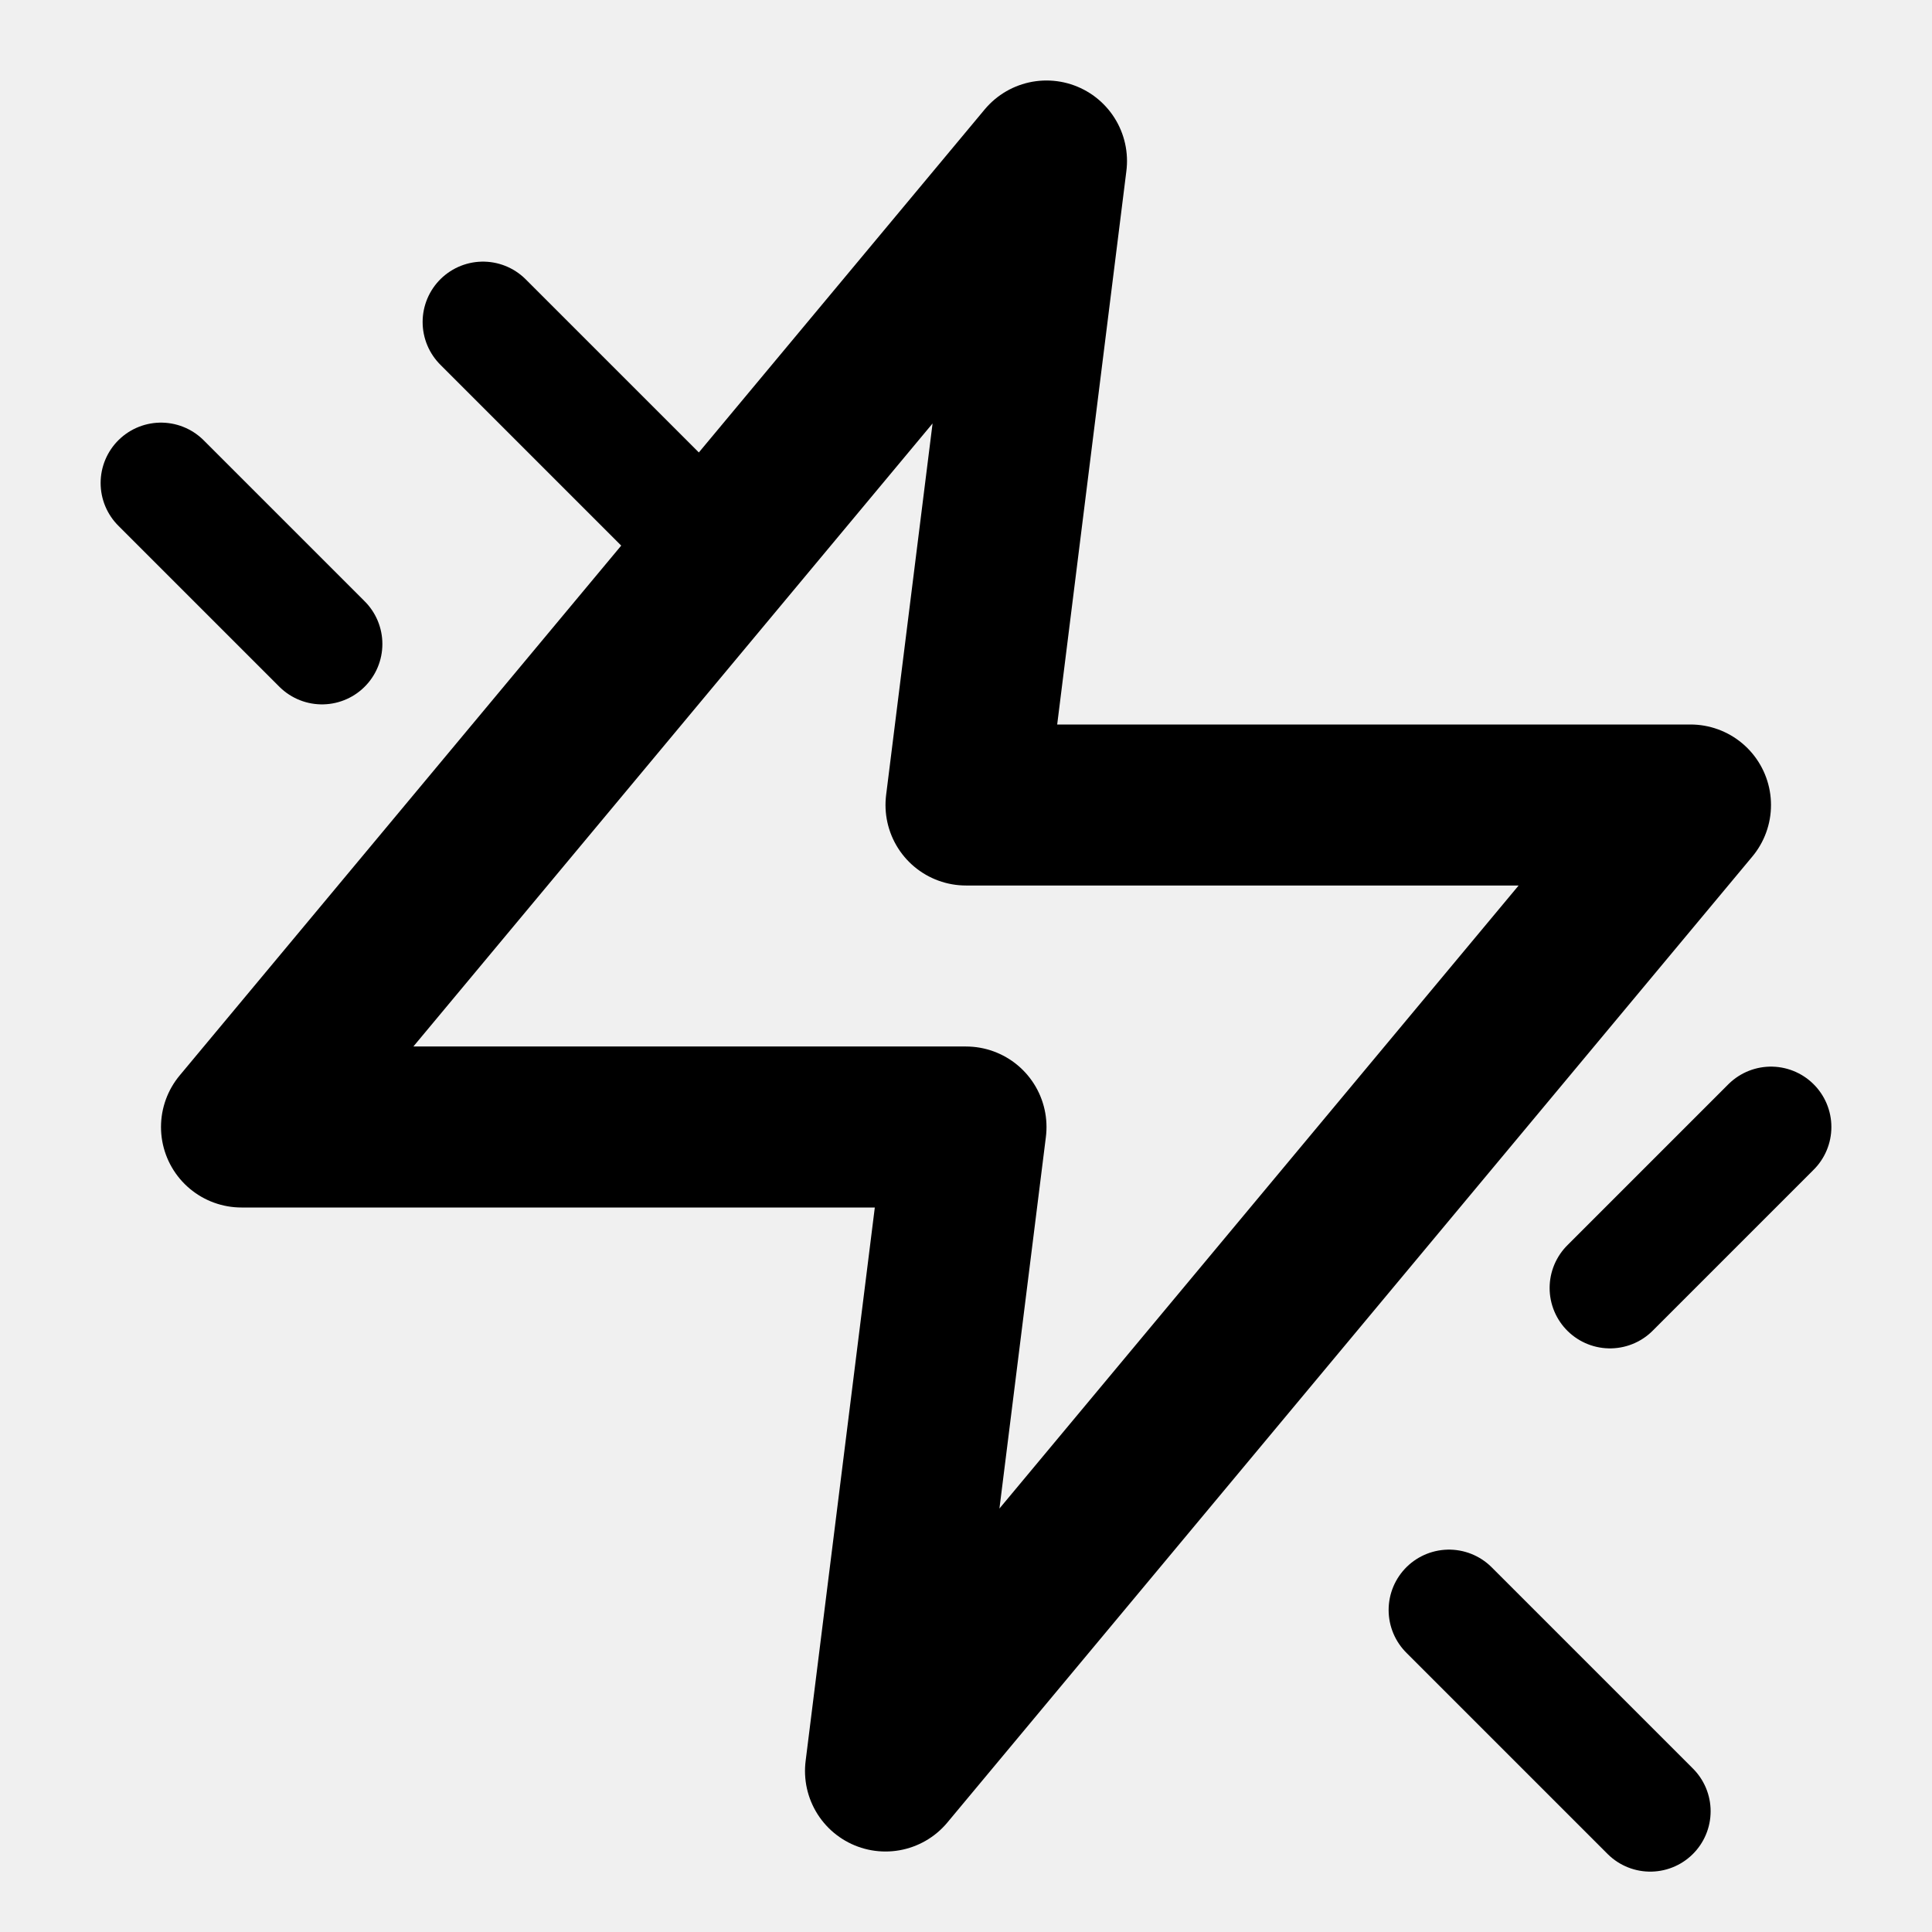
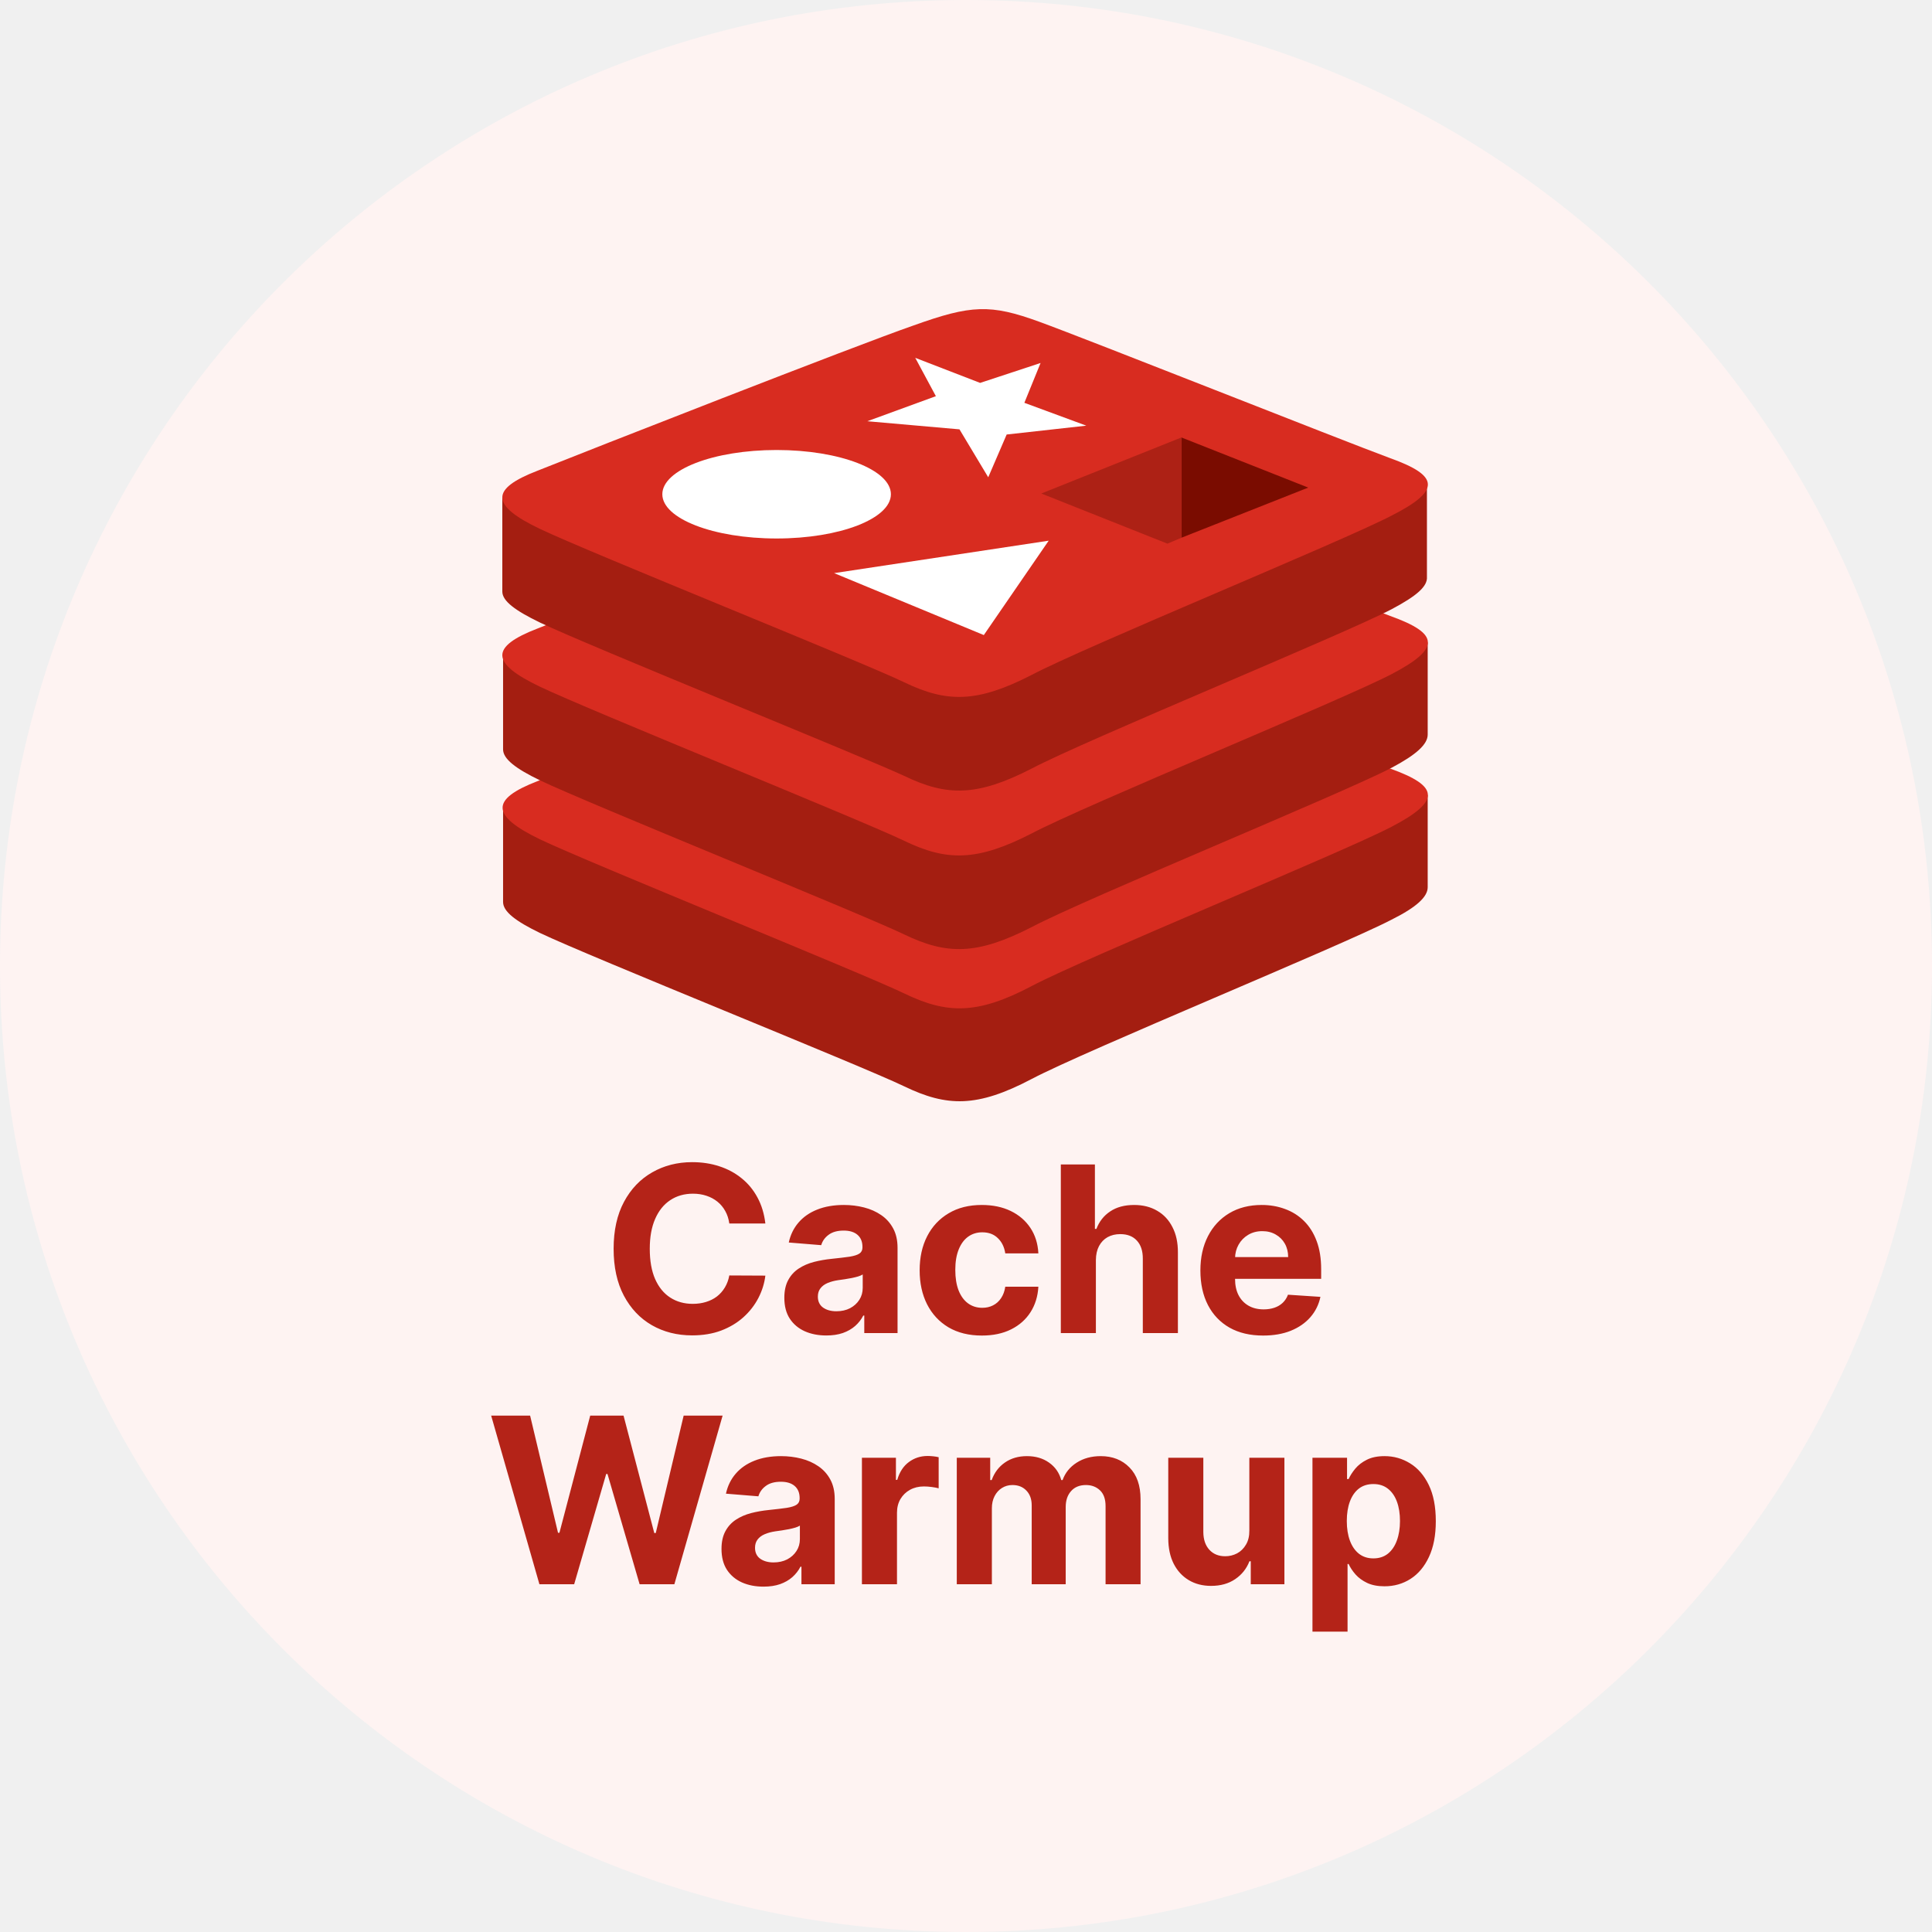
- <svg xmlns="http://www.w3.org/2000/svg" width="24" height="24" viewBox="0 0 24 24" fill="none">
-   <path d="M13 2L3 14h9l-1 8l10-12h-9l1-8z" stroke="currentColor" stroke-width="2" stroke-linecap="round" stroke-linejoin="round" />
-   <path d="M8.5 6.5L6 4" stroke="currentColor" stroke-width="1.5" stroke-linecap="round" />
-   <path d="M18 20l2.5 2.5" stroke="currentColor" stroke-width="1.5" stroke-linecap="round" />
-   <path d="M4 8l-2-2" stroke="currentColor" stroke-width="1.5" stroke-linecap="round" />
-   <path d="M20 16l2-2" stroke="currentColor" stroke-width="1.5" stroke-linecap="round" />
+ <svg xmlns="http://www.w3.org/2000/svg" viewBox="0 0 100 100" fill="none">
+   <circle cx="50" cy="50" r="50" fill="#FEF3F2" />
+   <path d="M72.026 47.602C69.469 48.938 56.227 54.358 53.402 55.846C50.578 57.334 49.014 57.296 46.8 56.228C44.586 55.159 30.504 49.511 27.947 48.289C26.687 47.679 26.039 47.183 26.039 46.687V41.84C26.039 41.84 44.357 37.832 47.334 36.802C50.311 35.733 51.303 35.695 53.822 36.611C56.341 37.527 71.416 40.237 73.897 41.153V45.923C73.897 46.419 73.324 46.954 72.026 47.602Z" fill="#A41E11" />
+   <path d="M72.026 42.794C69.469 44.13 56.227 49.549 53.402 51.037C50.578 52.526 49.014 52.487 46.8 51.419C44.586 50.35 30.504 44.664 27.947 43.443C25.428 42.221 25.352 41.382 27.832 40.428C30.313 39.435 44.319 33.94 47.296 32.909C50.273 31.841 51.265 31.802 53.784 32.718C56.303 33.634 69.469 38.863 71.95 39.779C74.507 40.695 74.584 41.458 72.026 42.794Z" fill="#D82C20" />
+   <path d="M72.026 39.741C69.469 41.076 56.227 46.496 53.402 47.984C50.578 49.434 49.014 49.434 46.8 48.366C44.586 47.297 30.504 41.611 27.947 40.389C26.687 39.779 26.039 39.283 26.039 38.786V33.94C26.039 33.94 44.357 29.932 47.334 28.902C50.311 27.833 51.303 27.795 53.822 28.711C56.341 29.627 71.416 32.337 73.897 33.253V38.023C73.897 38.519 73.324 39.054 72.026 39.741Z" fill="#A41E11" />
+   <path d="M72.026 34.894C69.469 36.23 56.227 41.649 53.402 43.137C50.578 44.587 49.014 44.587 46.8 43.519C44.586 42.45 30.504 36.764 27.947 35.543C25.39 34.321 25.352 33.482 27.832 32.528C30.313 31.535 44.319 26.04 47.296 25.009C50.273 23.941 51.265 23.902 53.784 24.818C56.303 25.734 69.469 30.963 71.95 31.879C74.507 32.795 74.584 33.558 72.026 34.894Z" fill="#D82C20" />
+   <path d="M72.026 31.535C69.469 32.871 56.227 38.29 53.402 39.779C50.578 41.229 49.014 41.229 46.8 40.16C44.586 39.13 30.504 33.444 27.947 32.222C26.687 31.612 26 31.116 26 30.619V25.773C26 25.773 44.319 21.765 47.296 20.735C50.273 19.666 51.265 19.628 53.784 20.544C56.303 21.46 71.378 24.17 73.858 25.086V29.856C73.897 30.352 73.324 30.848 72.026 31.535Z" fill="#A41E11" />
+   <path d="M72.026 26.689C69.469 28.024 56.227 33.444 53.402 34.932C50.578 36.382 49.014 36.382 46.8 35.314C44.586 34.245 30.504 28.597 27.947 27.375C25.39 26.154 25.352 25.315 27.832 24.36C30.313 23.368 44.319 17.872 47.296 16.842C50.273 15.774 51.265 15.735 53.784 16.651C56.303 17.567 69.469 22.796 71.95 23.712C74.507 24.628 74.584 25.391 72.026 26.689Z" fill="#D82C20" />
+   <path d="M56.227 22.032L52.105 22.49L51.151 24.704L49.662 22.223L44.892 21.803L48.441 20.506L47.373 18.521L50.731 19.819L53.86 18.788L53.021 20.849L56.227 22.032ZM50.922 32.871L43.174 29.665L54.28 27.986L50.922 32.871Z" fill="white" />
+   <path d="M40.197 27.872C43.465 27.872 46.113 26.846 46.113 25.582C46.113 24.317 43.465 23.292 40.197 23.292C36.931 23.292 34.282 24.317 34.282 25.582C34.282 26.846 36.931 27.872 40.197 27.872Z" fill="white" />
+   <path d="M61.15 22.643L67.714 25.238L61.15 27.833V22.643Z" fill="#7A0C00" />
+   <path d="M53.898 25.544L61.15 22.643V27.833L60.425 28.139L53.898 25.544Z" fill="#AD2115" />
+   <path d="M39.615 63.328H37.749C37.715 63.087 37.645 62.872 37.54 62.685C37.435 62.494 37.3 62.332 37.135 62.199C36.97 62.065 36.78 61.963 36.564 61.892C36.351 61.821 36.119 61.785 35.869 61.785C35.418 61.785 35.024 61.898 34.689 62.122C34.354 62.344 34.094 62.668 33.909 63.094C33.724 63.517 33.632 64.031 33.632 64.636C33.632 65.258 33.724 65.781 33.909 66.204C34.097 66.628 34.358 66.947 34.693 67.163C35.028 67.379 35.416 67.487 35.856 67.487C36.104 67.487 36.332 67.454 36.543 67.389C36.756 67.324 36.945 67.229 37.109 67.104C37.274 66.976 37.41 66.821 37.519 66.639C37.629 66.457 37.706 66.25 37.749 66.017L39.615 66.026C39.567 66.426 39.446 66.812 39.253 67.185C39.062 67.554 38.805 67.885 38.481 68.178C38.16 68.467 37.777 68.697 37.331 68.868C36.888 69.035 36.386 69.119 35.827 69.119C35.048 69.119 34.352 68.943 33.739 68.591C33.128 68.239 32.645 67.729 32.29 67.061C31.938 66.394 31.761 65.585 31.761 64.636C31.761 63.685 31.94 62.875 32.298 62.207C32.656 61.54 33.142 61.031 33.756 60.682C34.369 60.33 35.06 60.153 35.827 60.153C36.332 60.153 36.801 60.224 37.233 60.367C37.668 60.508 38.053 60.716 38.388 60.989C38.723 61.258 38.996 61.59 39.206 61.981C39.419 62.374 39.555 62.822 39.615 63.328ZM42.771 69.124C42.353 69.124 41.981 69.051 41.654 68.906C41.327 68.758 41.069 68.541 40.879 68.254C40.691 67.965 40.597 67.604 40.597 67.172C40.597 66.808 40.664 66.503 40.798 66.256C40.931 66.008 41.113 65.81 41.343 65.659C41.573 65.508 41.834 65.395 42.127 65.318C42.423 65.242 42.732 65.188 43.056 65.156C43.437 65.117 43.744 65.079 43.977 65.046C44.209 65.008 44.379 64.954 44.484 64.883C44.589 64.812 44.641 64.707 44.641 64.568V64.543C44.641 64.273 44.556 64.064 44.386 63.916C44.218 63.769 43.979 63.695 43.67 63.695C43.343 63.695 43.083 63.767 42.89 63.912C42.697 64.054 42.569 64.233 42.506 64.449L40.827 64.312C40.913 63.915 41.08 63.571 41.33 63.281C41.58 62.989 41.903 62.764 42.298 62.608C42.695 62.449 43.156 62.369 43.678 62.369C44.042 62.369 44.39 62.412 44.722 62.497C45.057 62.582 45.354 62.715 45.613 62.894C45.874 63.072 46.08 63.303 46.231 63.584C46.381 63.862 46.457 64.196 46.457 64.585V69H44.735V68.092H44.684C44.579 68.297 44.438 68.477 44.262 68.633C44.086 68.787 43.874 68.908 43.627 68.996C43.38 69.081 43.094 69.124 42.771 69.124ZM43.291 67.871C43.557 67.871 43.793 67.818 43.998 67.713C44.202 67.605 44.363 67.46 44.479 67.278C44.596 67.097 44.654 66.891 44.654 66.66V65.966C44.597 66.003 44.519 66.037 44.42 66.068C44.323 66.097 44.214 66.124 44.092 66.149C43.969 66.172 43.847 66.193 43.725 66.213C43.603 66.23 43.492 66.246 43.393 66.26C43.18 66.291 42.994 66.341 42.834 66.409C42.675 66.477 42.552 66.57 42.464 66.686C42.376 66.8 42.332 66.942 42.332 67.112C42.332 67.359 42.421 67.548 42.6 67.679C42.782 67.807 43.012 67.871 43.291 67.871ZM50.822 69.128C50.152 69.128 49.575 68.986 49.092 68.702C48.612 68.415 48.243 68.017 47.984 67.508C47.729 67 47.601 66.415 47.601 65.753C47.601 65.082 47.73 64.494 47.989 63.989C48.25 63.48 48.621 63.084 49.101 62.8C49.581 62.513 50.152 62.369 50.814 62.369C51.385 62.369 51.885 62.473 52.314 62.68C52.743 62.888 53.082 63.179 53.332 63.554C53.582 63.929 53.72 64.369 53.746 64.875H52.033C51.984 64.548 51.856 64.285 51.649 64.087C51.445 63.885 51.176 63.784 50.844 63.784C50.562 63.784 50.317 63.861 50.106 64.014C49.899 64.165 49.737 64.385 49.621 64.675C49.504 64.965 49.446 65.315 49.446 65.727C49.446 66.145 49.503 66.5 49.617 66.793C49.733 67.085 49.896 67.308 50.106 67.462C50.317 67.615 50.562 67.692 50.844 67.692C51.051 67.692 51.237 67.649 51.402 67.564C51.57 67.479 51.707 67.355 51.815 67.193C51.926 67.028 51.999 66.831 52.033 66.601H53.746C53.717 67.101 53.581 67.541 53.337 67.922C53.095 68.3 52.761 68.595 52.335 68.808C51.909 69.021 51.405 69.128 50.822 69.128ZM56.723 65.216V69H54.908V60.273H56.672V63.609H56.749C56.897 63.223 57.135 62.92 57.465 62.702C57.794 62.48 58.208 62.369 58.705 62.369C59.159 62.369 59.556 62.469 59.894 62.668C60.235 62.864 60.499 63.146 60.686 63.516C60.877 63.882 60.971 64.321 60.968 64.832V69H59.152V65.156C59.155 64.753 59.053 64.439 58.846 64.215C58.641 63.99 58.354 63.878 57.985 63.878C57.738 63.878 57.519 63.93 57.328 64.035C57.141 64.141 56.993 64.294 56.885 64.496C56.78 64.695 56.726 64.935 56.723 65.216ZM65.379 69.128C64.706 69.128 64.126 68.992 63.641 68.719C63.158 68.443 62.785 68.054 62.524 67.551C62.263 67.046 62.132 66.447 62.132 65.757C62.132 65.084 62.263 64.493 62.524 63.984C62.785 63.476 63.153 63.08 63.628 62.795C64.105 62.511 64.665 62.369 65.307 62.369C65.739 62.369 66.141 62.439 66.513 62.578C66.888 62.715 67.215 62.92 67.493 63.196C67.774 63.472 67.993 63.818 68.149 64.236C68.305 64.651 68.383 65.136 68.383 65.693V66.192H62.856V65.067H66.675C66.675 64.805 66.618 64.574 66.504 64.372C66.391 64.171 66.233 64.013 66.031 63.899C65.832 63.783 65.601 63.724 65.337 63.724C65.061 63.724 64.817 63.788 64.604 63.916C64.394 64.041 64.229 64.21 64.109 64.423C63.99 64.633 63.929 64.868 63.926 65.126V66.196C63.926 66.52 63.986 66.8 64.105 67.035C64.227 67.271 64.399 67.453 64.621 67.581C64.842 67.709 65.105 67.773 65.409 67.773C65.611 67.773 65.796 67.744 65.963 67.688C66.131 67.631 66.274 67.546 66.394 67.432C66.513 67.318 66.604 67.179 66.666 67.014L68.345 67.125C68.26 67.528 68.085 67.881 67.821 68.182C67.56 68.48 67.222 68.713 66.807 68.881C66.395 69.046 65.919 69.128 65.379 69.128ZM27.92 82L25.423 73.273H27.439L28.883 79.337H28.956L30.549 73.273H32.275L33.865 79.349H33.942L35.386 73.273H37.402L34.905 82H33.106L31.444 76.294H31.376L29.719 82H27.92ZM39.519 82.124C39.101 82.124 38.729 82.051 38.402 81.906C38.075 81.758 37.817 81.541 37.627 81.254C37.439 80.965 37.345 80.604 37.345 80.172C37.345 79.808 37.412 79.503 37.546 79.256C37.679 79.008 37.861 78.81 38.091 78.659C38.321 78.508 38.583 78.395 38.875 78.318C39.171 78.242 39.48 78.188 39.804 78.156C40.185 78.117 40.492 78.079 40.725 78.046C40.958 78.008 41.127 77.954 41.232 77.883C41.337 77.812 41.389 77.707 41.389 77.568V77.543C41.389 77.273 41.304 77.064 41.134 76.916C40.966 76.769 40.727 76.695 40.418 76.695C40.091 76.695 39.831 76.767 39.638 76.912C39.445 77.054 39.317 77.233 39.254 77.449L37.575 77.312C37.661 76.915 37.828 76.571 38.078 76.281C38.328 75.989 38.651 75.764 39.046 75.608C39.443 75.449 39.904 75.369 40.426 75.369C40.79 75.369 41.138 75.412 41.47 75.497C41.806 75.582 42.102 75.715 42.361 75.894C42.622 76.072 42.828 76.303 42.979 76.584C43.129 76.862 43.205 77.196 43.205 77.585V82H41.483V81.092H41.432C41.327 81.297 41.186 81.477 41.01 81.633C40.834 81.787 40.622 81.908 40.375 81.996C40.128 82.081 39.843 82.124 39.519 82.124ZM40.038 80.871C40.306 80.871 40.541 80.818 40.746 80.713C40.95 80.605 41.111 80.46 41.227 80.278C41.344 80.097 41.402 79.891 41.402 79.66V78.966C41.345 79.003 41.267 79.037 41.168 79.068C41.071 79.097 40.962 79.124 40.84 79.149C40.718 79.172 40.595 79.193 40.473 79.213C40.351 79.23 40.24 79.246 40.141 79.26C39.928 79.291 39.742 79.341 39.583 79.409C39.423 79.477 39.3 79.57 39.212 79.686C39.124 79.8 39.08 79.942 39.08 80.112C39.08 80.359 39.169 80.548 39.348 80.679C39.53 80.807 39.76 80.871 40.038 80.871ZM44.613 82V75.454H46.373V76.597H46.441C46.56 76.19 46.761 75.883 47.042 75.676C47.323 75.466 47.647 75.361 48.014 75.361C48.105 75.361 48.203 75.367 48.308 75.378C48.413 75.389 48.505 75.405 48.585 75.425V77.035C48.499 77.01 48.382 76.987 48.231 76.967C48.08 76.947 47.943 76.938 47.818 76.938C47.551 76.938 47.312 76.996 47.102 77.112C46.894 77.226 46.73 77.385 46.607 77.59C46.488 77.794 46.428 78.03 46.428 78.297V82H44.613ZM49.523 82V75.454H51.253V76.609H51.33C51.466 76.226 51.694 75.923 52.012 75.702C52.33 75.48 52.711 75.369 53.154 75.369C53.603 75.369 53.985 75.481 54.3 75.706C54.616 75.928 54.826 76.229 54.931 76.609H54.999C55.133 76.234 55.374 75.935 55.724 75.71C56.076 75.483 56.492 75.369 56.972 75.369C57.583 75.369 58.079 75.564 58.459 75.953C58.843 76.34 59.035 76.888 59.035 77.598V82H57.224V77.956C57.224 77.592 57.127 77.32 56.934 77.138C56.741 76.956 56.499 76.865 56.209 76.865C55.88 76.865 55.623 76.97 55.438 77.18C55.253 77.388 55.161 77.662 55.161 78.003V82H53.401V77.918C53.401 77.597 53.309 77.341 53.124 77.151C52.942 76.96 52.702 76.865 52.404 76.865C52.202 76.865 52.02 76.916 51.858 77.019C51.699 77.118 51.573 77.258 51.479 77.44C51.386 77.619 51.339 77.829 51.339 78.071V82H49.523ZM64.666 79.213V75.454H66.481V82H64.739V80.811H64.67C64.522 81.195 64.277 81.503 63.933 81.736C63.592 81.969 63.176 82.085 62.684 82.085C62.247 82.085 61.862 81.986 61.53 81.787C61.197 81.588 60.937 81.305 60.75 80.939C60.565 80.572 60.471 80.133 60.469 79.622V75.454H62.284V79.298C62.287 79.685 62.39 79.99 62.595 80.215C62.8 80.439 63.074 80.551 63.417 80.551C63.636 80.551 63.841 80.501 64.031 80.402C64.221 80.3 64.375 80.149 64.491 79.95C64.611 79.751 64.669 79.506 64.666 79.213ZM67.933 84.454V75.454H69.723V76.554H69.804C69.884 76.378 69.999 76.199 70.149 76.017C70.303 75.832 70.502 75.679 70.746 75.557C70.993 75.432 71.3 75.369 71.666 75.369C72.144 75.369 72.584 75.494 72.987 75.744C73.391 75.992 73.713 76.365 73.955 76.865C74.196 77.362 74.317 77.986 74.317 78.736C74.317 79.466 74.199 80.082 73.963 80.585C73.73 81.085 73.412 81.465 73.009 81.723C72.608 81.979 72.159 82.106 71.662 82.106C71.31 82.106 71.01 82.048 70.763 81.932C70.519 81.815 70.318 81.669 70.162 81.493C70.006 81.314 69.886 81.133 69.804 80.952H69.749V84.454H67.933ZM69.71 78.727C69.71 79.117 69.764 79.456 69.872 79.746C69.98 80.035 70.136 80.261 70.341 80.423C70.546 80.582 70.794 80.662 71.087 80.662C71.382 80.662 71.632 80.581 71.837 80.419C72.041 80.254 72.196 80.027 72.301 79.737C72.409 79.445 72.463 79.108 72.463 78.727C72.463 78.349 72.411 78.017 72.306 77.73C72.201 77.443 72.046 77.219 71.841 77.057C71.636 76.895 71.385 76.814 71.087 76.814C70.791 76.814 70.541 76.892 70.337 77.048C70.135 77.204 69.98 77.426 69.872 77.713C69.764 78 69.71 78.338 69.71 78.727Z" fill="#B42318" />
</svg>
